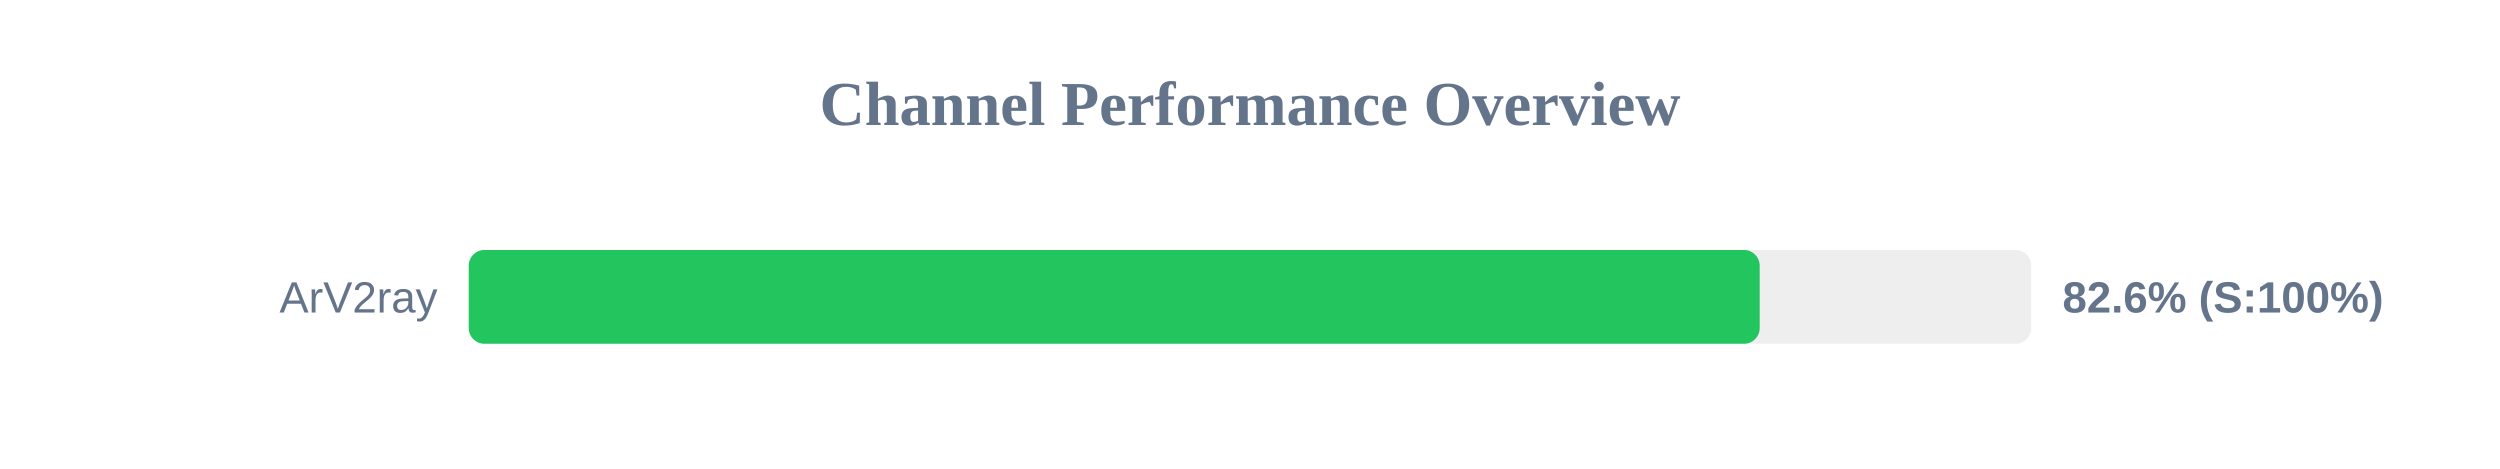
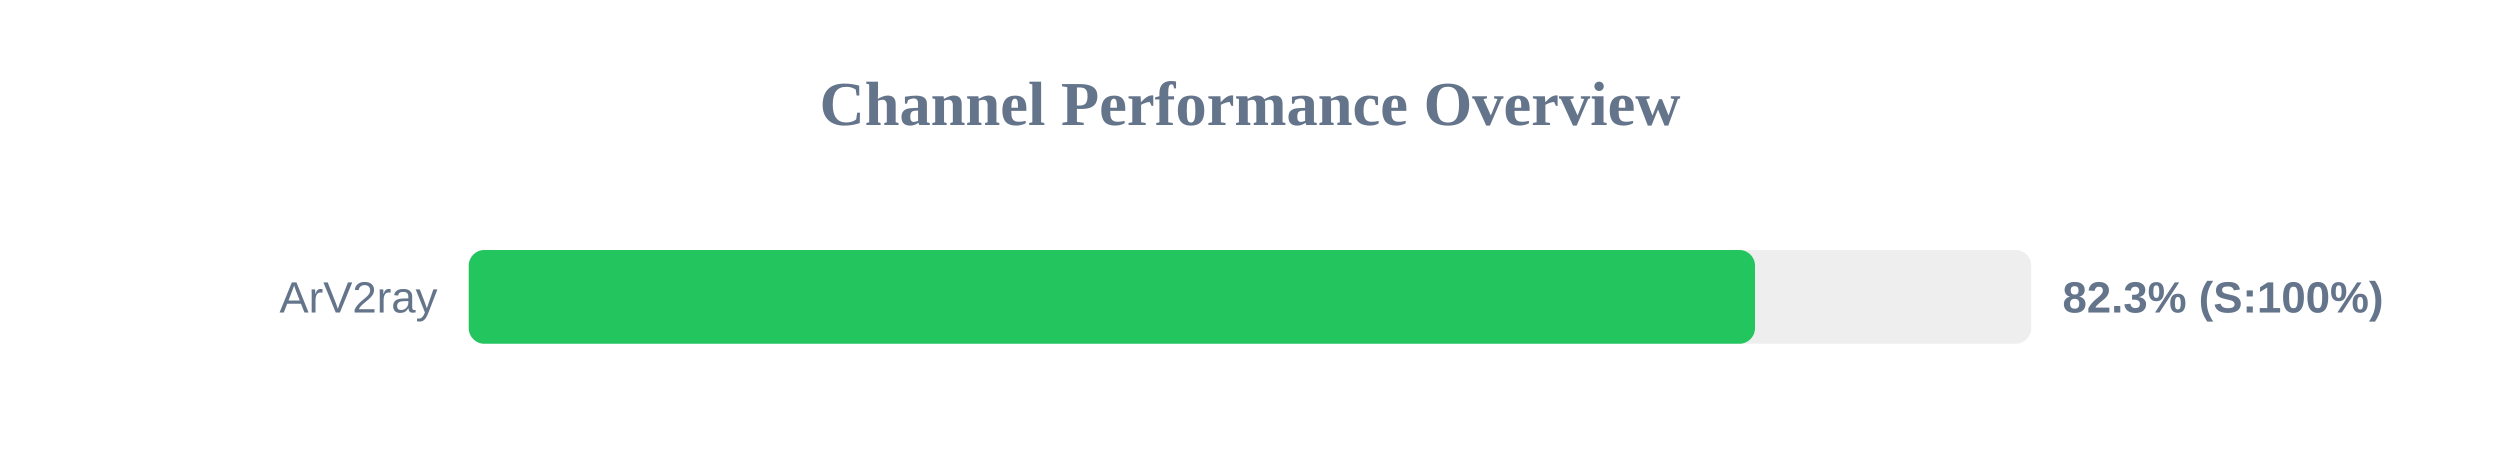
<svg xmlns="http://www.w3.org/2000/svg" width="800" height="150" version="1.1">
  <style>
        .row { font: 14px Arial; fill: #64748b; }
        .score { font: bold 14px Arial; fill: #64748b; }
    </style>
  <text x="400" y="40" text-anchor="middle" font-size="20px" font-weight="bold" fill="#64748b">Channel Performance Overview</text>
  <rect x="150" y="80" width="500" height="30" fill="#eee" rx="5" />
-   <rect x="150" y="80" width="413.1" height="30" fill="#22c55e" rx="5" />
+   <rect x="150" y="80" width="411.6" height="30" fill="#22c55e" rx="5" />
  <text x="140" y="100" text-anchor="end" class="row">ArV2ray</text>
-   <text x="660" y="100" text-anchor="start" class="score">82.6% (S:100%)</text>
+   <text x="660" y="100" text-anchor="start" class="score">82.3% (S:100%)</text>
</svg>
